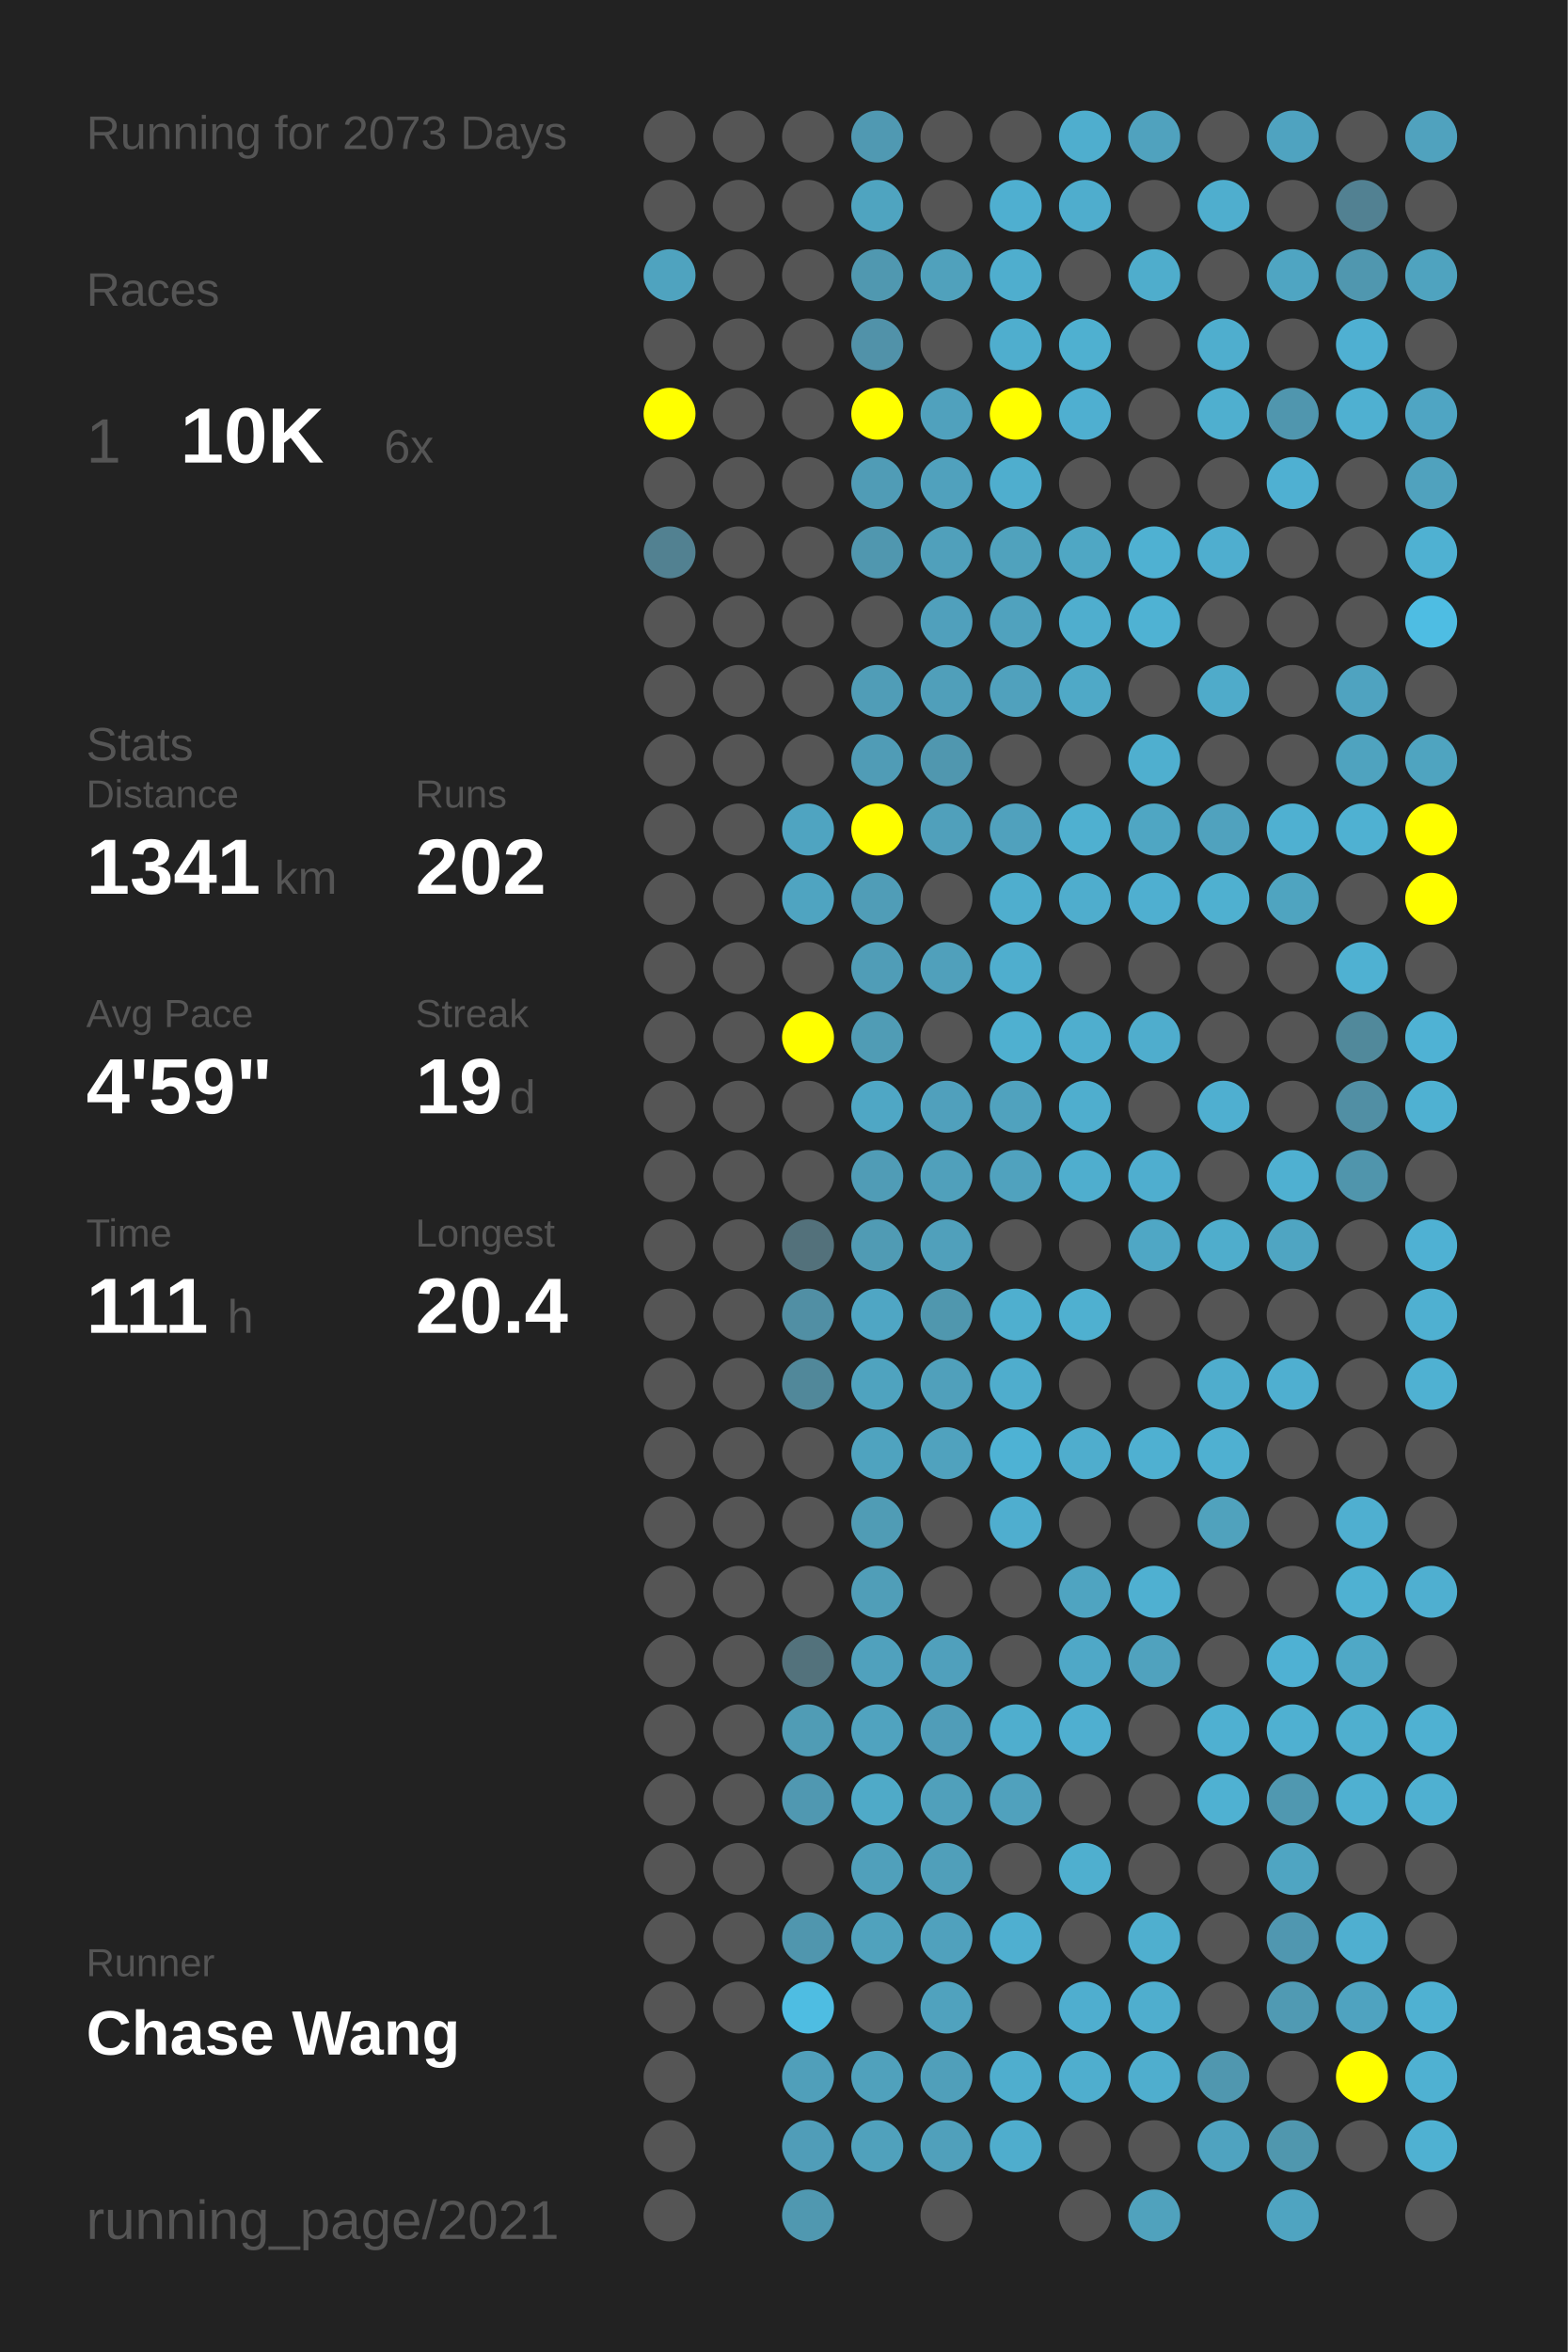
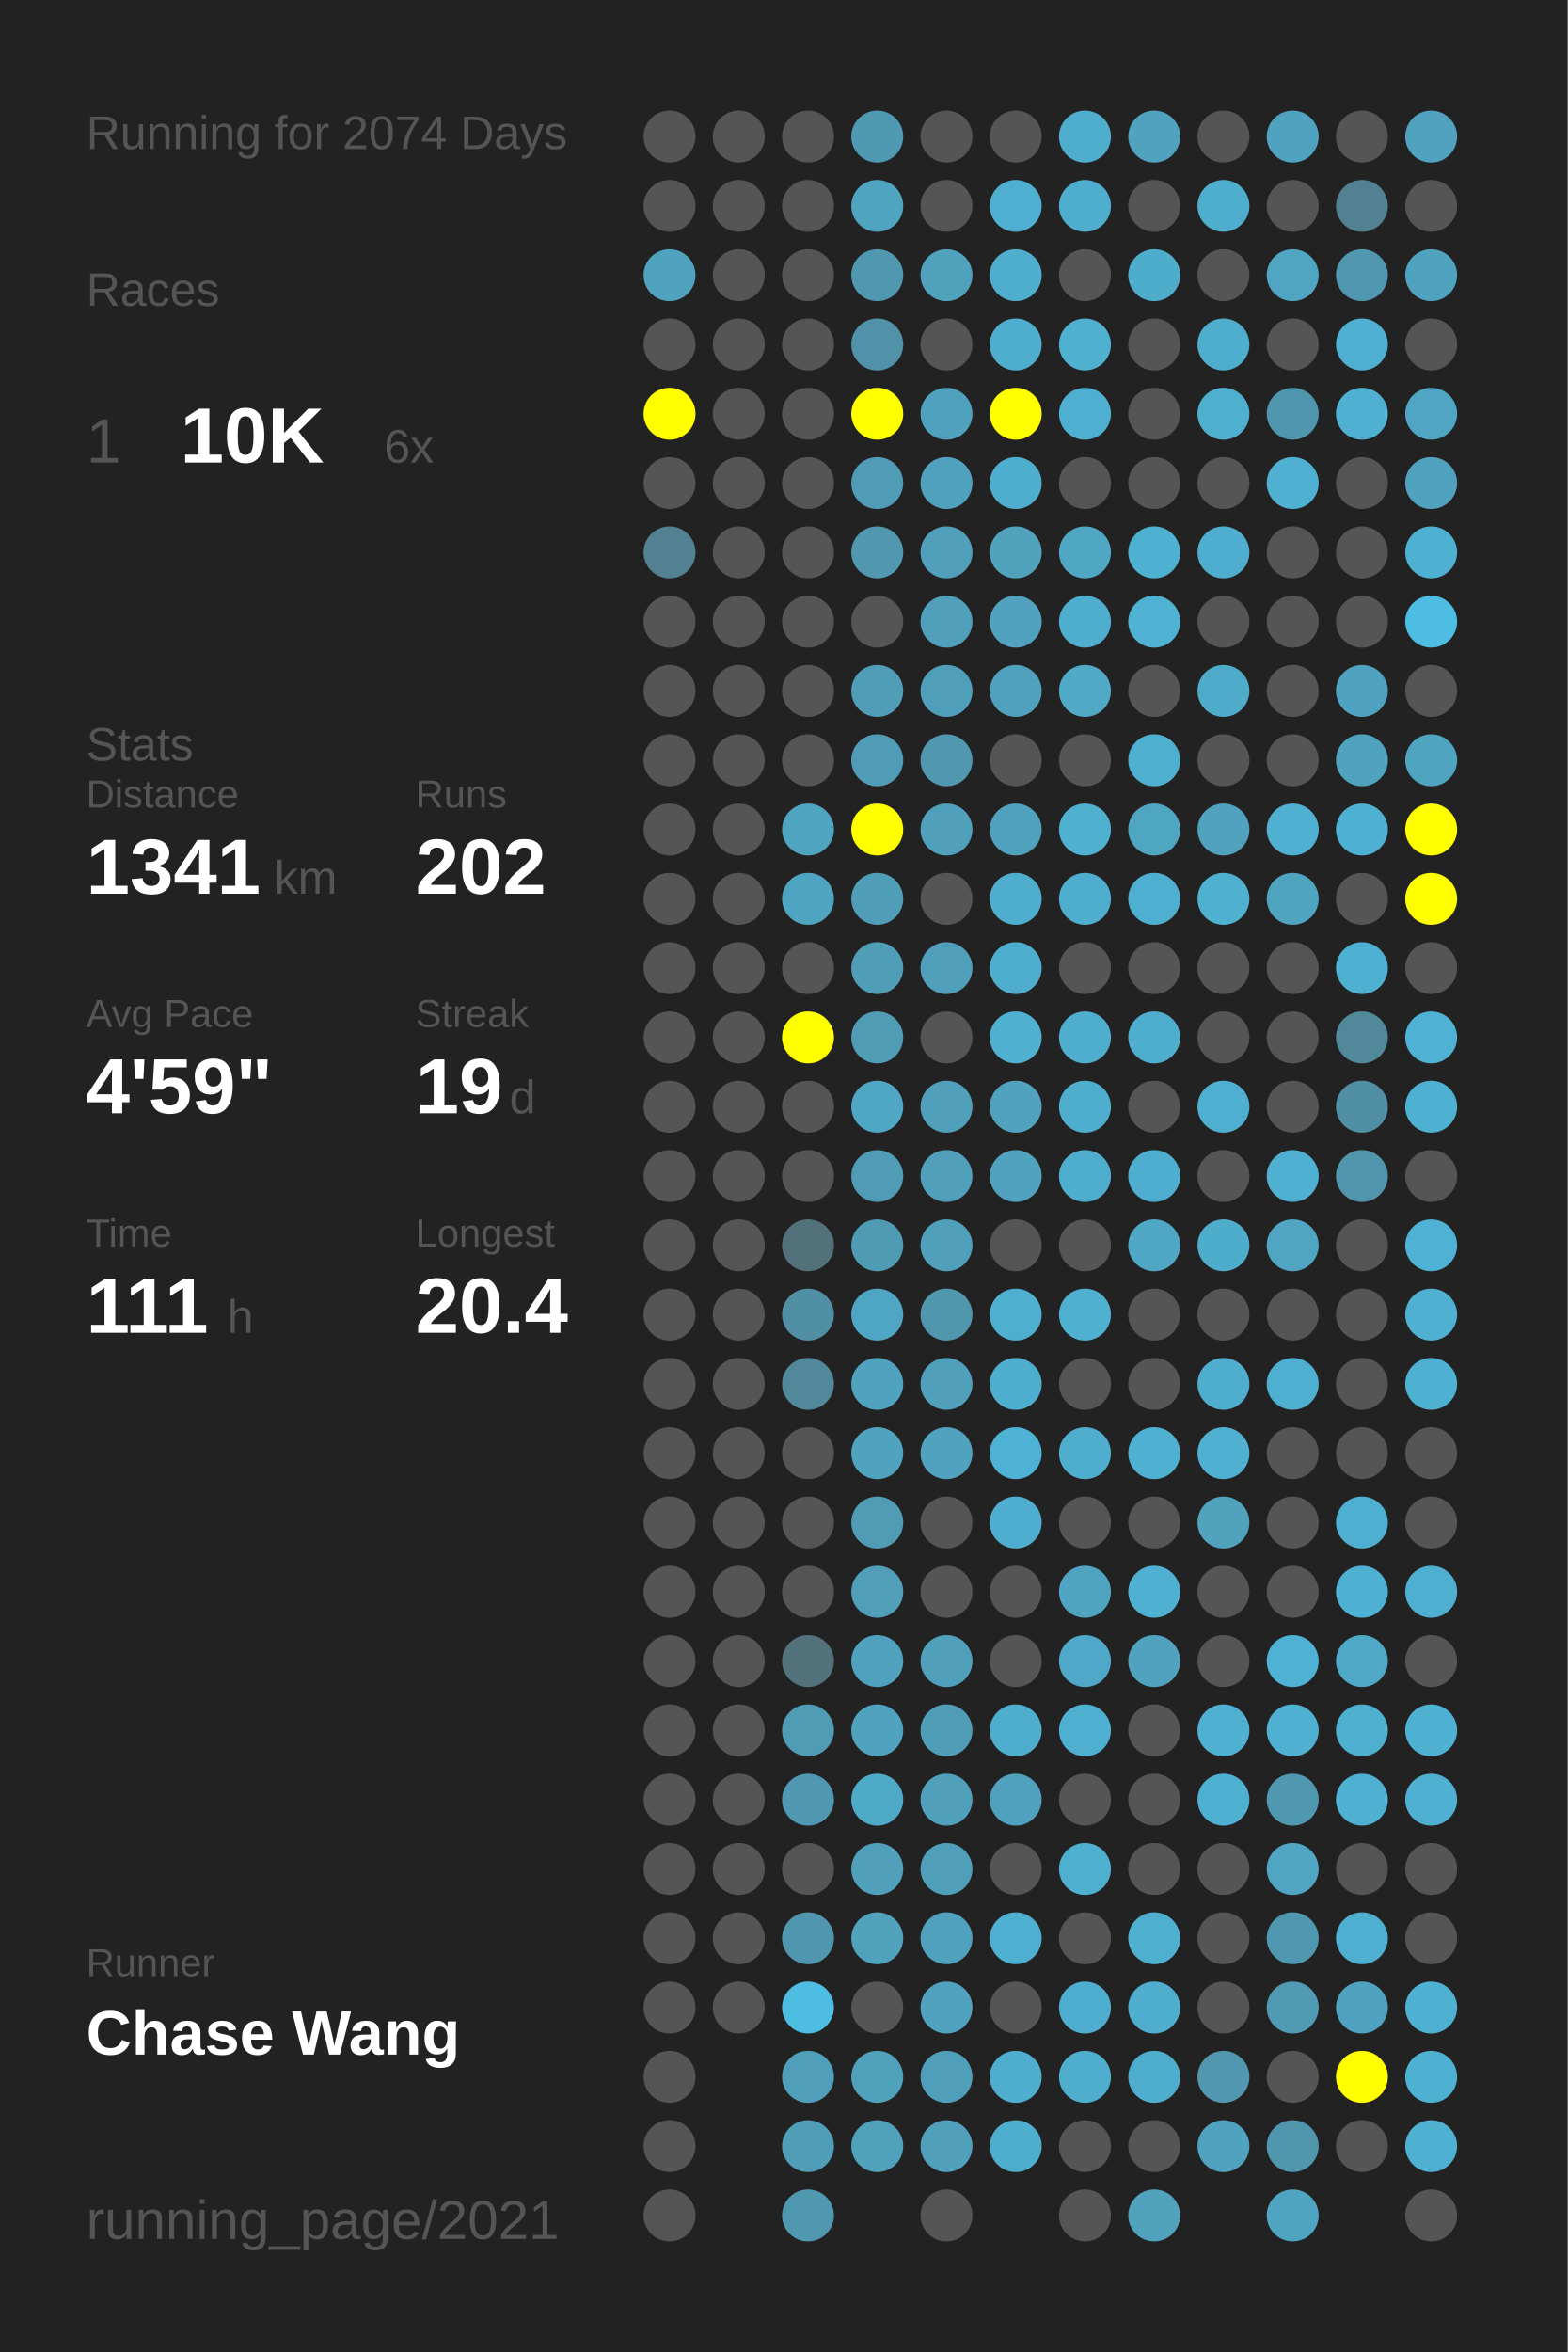
<svg xmlns="http://www.w3.org/2000/svg" baseProfile="full" height="300mm" version="1.1" viewBox="0,0,200,300" width="200mm">
  <defs />
  <rect fill="#222222" height="300" width="200" x="0" y="0" />
-   <text fill="#555555" style="font-size:6px; font-family:Arial;" x="11" y="19">Running for 2073 Days</text>
+   <text fill="#555555" style="font-size:6px; font-family:Arial;" x="11" y="19">Running for 2074 Days</text>
  <text fill="#555555" style="font-size:6px; font-family:Arial;" x="11" y="39">Races</text>
  <text fill="#555555" style="font-size:8px; font-family:Arial;" x="11" y="59">1</text>
  <text fill="#FFFFFF" style="font-size:10px; font-family:Arial; font-weight:bold;" x="23" y="59">10K</text>
  <text fill="#555555" style="font-size:6px; font-family:Arial;" x="49" y="59">6x</text>
  <text fill="#555555" style="font-size:6px; font-family:Arial;" x="11" y="97">Stats</text>
  <text fill="#555555" style="font-size:5px; font-family:Arial;" x="11" y="103">Distance</text>
  <text fill="#FFFFFF" style="font-size:10px; font-family:Arial; font-weight:bold;" x="11" y="114">1341</text>
  <text fill="#555555" style="font-size:6px; font-family:Arial;" x="35" y="114">km</text>
  <text fill="#555555" style="font-size:5px; font-family:Arial;" x="53" y="103">Runs</text>
  <text fill="#FFFFFF" style="font-size:10px; font-family:Arial; font-weight:bold;" x="53" y="114">202</text>
  <text fill="#555555" style="font-size:5px; font-family:Arial;" x="11" y="131">Avg Pace</text>
  <text fill="#FFFFFF" style="font-size:10px; font-family:Arial; font-weight:bold;" x="11" y="142">4'59"</text>
  <text fill="#555555" style="font-size:5px; font-family:Arial;" x="53" y="131">Streak</text>
  <text fill="#FFFFFF" style="font-size:10px; font-family:Arial; font-weight:bold;" x="53" y="142">19</text>
  <text fill="#555555" style="font-size:6px; font-family:Arial;" x="65" y="142">d</text>
  <text fill="#555555" style="font-size:5px; font-family:Arial;" x="11" y="159">Time</text>
  <text fill="#FFFFFF" style="font-size:10px; font-family:Arial; font-weight:bold;" x="11" y="170">111</text>
  <text fill="#555555" style="font-size:6px; font-family:Arial;" x="29" y="170">h</text>
  <text fill="#555555" style="font-size:5px; font-family:Arial;" x="53" y="159">Longest</text>
  <text fill="#FFFFFF" style="font-size:10px; font-family:Arial; font-weight:bold;" x="53" y="170">20.4</text>
  <text fill="#555555" style="font-size:5px; font-family:Arial;" x="11" y="252.065">Runner</text>
  <text fill="#FFFFFF" style="font-size:8px; font-family:Arial; font-weight:bold;" x="11" y="262.065">Chase Wang</text>
  <text fill="#555555" style="font-size:7px; font-family:Arial;" x="11" y="285.581">running_page/2021</text>
  <circle cx="85.417" cy="17.419" fill="#555555" r="3.312" />
  <circle cx="85.417" cy="26.258" fill="#555555" r="3.312" />
  <circle cx="85.417" cy="35.097" fill="#4fa3bf" r="3.312" />
  <circle cx="85.417" cy="43.935" fill="#555555" r="3.312" />
  <circle cx="85.417" cy="52.774" fill="#FFFF00" r="3.312" />
  <circle cx="85.417" cy="61.613" fill="#555555" r="3.312" />
  <circle cx="85.417" cy="70.452" fill="#528191" r="3.312" />
  <circle cx="85.417" cy="79.29" fill="#555555" r="3.312" />
  <circle cx="85.417" cy="88.129" fill="#555555" r="3.312" />
  <circle cx="85.417" cy="96.968" fill="#555555" r="3.312" />
  <circle cx="85.417" cy="105.806" fill="#555555" r="3.312" />
  <circle cx="85.417" cy="114.645" fill="#555555" r="3.312" />
  <circle cx="85.417" cy="123.484" fill="#555555" r="3.312" />
  <circle cx="85.417" cy="132.323" fill="#555555" r="3.312" />
  <circle cx="85.417" cy="141.161" fill="#555555" r="3.312" />
  <circle cx="85.417" cy="150" fill="#555555" r="3.312" />
  <circle cx="85.417" cy="158.839" fill="#555555" r="3.312" />
  <circle cx="85.417" cy="167.677" fill="#555555" r="3.312" />
  <circle cx="85.417" cy="176.516" fill="#555555" r="3.312" />
  <circle cx="85.417" cy="185.355" fill="#555555" r="3.312" />
  <circle cx="85.417" cy="194.194" fill="#555555" r="3.312" />
  <circle cx="85.417" cy="203.032" fill="#555555" r="3.312" />
  <circle cx="85.417" cy="211.871" fill="#555555" r="3.312" />
  <circle cx="85.417" cy="220.71" fill="#555555" r="3.312" />
  <circle cx="85.417" cy="229.548" fill="#555555" r="3.312" />
  <circle cx="85.417" cy="238.387" fill="#555555" r="3.312" />
  <circle cx="85.417" cy="247.226" fill="#555555" r="3.312" />
  <circle cx="85.417" cy="256.065" fill="#555555" r="3.312" />
  <circle cx="85.417" cy="264.903" fill="#555555" r="3.312" />
  <circle cx="85.417" cy="273.742" fill="#555555" r="3.312" />
  <circle cx="85.417" cy="282.581" fill="#555555" r="3.312" />
  <circle cx="94.25" cy="17.419" fill="#555555" r="3.312" />
  <circle cx="94.25" cy="26.258" fill="#555555" r="3.312" />
  <circle cx="94.25" cy="35.097" fill="#555555" r="3.312" />
  <circle cx="94.25" cy="43.935" fill="#555555" r="3.312" />
  <circle cx="94.25" cy="52.774" fill="#555555" r="3.312" />
  <circle cx="94.25" cy="61.613" fill="#555555" r="3.312" />
  <circle cx="94.25" cy="70.452" fill="#555555" r="3.312" />
  <circle cx="94.25" cy="79.29" fill="#555555" r="3.312" />
  <circle cx="94.25" cy="88.129" fill="#555555" r="3.312" />
  <circle cx="94.25" cy="96.968" fill="#555555" r="3.312" />
  <circle cx="94.25" cy="105.806" fill="#555555" r="3.312" />
  <circle cx="94.25" cy="114.645" fill="#555555" r="3.312" />
  <circle cx="94.25" cy="123.484" fill="#555555" r="3.312" />
  <circle cx="94.25" cy="132.323" fill="#555555" r="3.312" />
  <circle cx="94.25" cy="141.161" fill="#555555" r="3.312" />
  <circle cx="94.25" cy="150" fill="#555555" r="3.312" />
  <circle cx="94.25" cy="158.839" fill="#555555" r="3.312" />
  <circle cx="94.25" cy="167.677" fill="#555555" r="3.312" />
  <circle cx="94.25" cy="176.516" fill="#555555" r="3.312" />
  <circle cx="94.25" cy="185.355" fill="#555555" r="3.312" />
  <circle cx="94.25" cy="194.194" fill="#555555" r="3.312" />
  <circle cx="94.25" cy="203.032" fill="#555555" r="3.312" />
  <circle cx="94.25" cy="211.871" fill="#555555" r="3.312" />
  <circle cx="94.25" cy="220.71" fill="#555555" r="3.312" />
  <circle cx="94.25" cy="229.548" fill="#555555" r="3.312" />
  <circle cx="94.25" cy="238.387" fill="#555555" r="3.312" />
  <circle cx="94.25" cy="247.226" fill="#555555" r="3.312" />
  <circle cx="94.25" cy="256.065" fill="#555555" r="3.312" />
  <circle cx="103.083" cy="17.419" fill="#555555" r="3.312" />
  <circle cx="103.083" cy="26.258" fill="#555555" r="3.312" />
  <circle cx="103.083" cy="35.097" fill="#555555" r="3.312" />
  <circle cx="103.083" cy="43.935" fill="#555555" r="3.312" />
  <circle cx="103.083" cy="52.774" fill="#555555" r="3.312" />
  <circle cx="103.083" cy="61.613" fill="#555555" r="3.312" />
  <circle cx="103.083" cy="70.452" fill="#555555" r="3.312" />
  <circle cx="103.083" cy="79.29" fill="#555555" r="3.312" />
  <circle cx="103.083" cy="88.129" fill="#555555" r="3.312" />
  <circle cx="103.083" cy="96.968" fill="#555555" r="3.312" />
  <circle cx="103.083" cy="105.806" fill="#4fa4c1" r="3.312" />
  <circle cx="103.083" cy="114.645" fill="#4fa4c1" r="3.312" />
  <circle cx="103.083" cy="123.484" fill="#555555" r="3.312" />
  <circle cx="103.083" cy="132.323" fill="#FFFF00" r="3.312" />
  <circle cx="103.083" cy="141.161" fill="#555555" r="3.312" />
  <circle cx="103.083" cy="150" fill="#555555" r="3.312" />
  <circle cx="103.083" cy="158.839" fill="#53717b" r="3.312" />
  <circle cx="103.083" cy="167.677" fill="#518fa4" r="3.312" />
  <circle cx="103.083" cy="176.516" fill="#51889a" r="3.312" />
  <circle cx="103.083" cy="185.355" fill="#555555" r="3.312" />
  <circle cx="103.083" cy="194.194" fill="#555555" r="3.312" />
  <circle cx="103.083" cy="203.032" fill="#555555" r="3.312" />
  <circle cx="103.083" cy="211.871" fill="#53727c" r="3.312" />
  <circle cx="103.083" cy="220.71" fill="#509cb5" r="3.312" />
  <circle cx="103.083" cy="229.548" fill="#5098b1" r="3.312" />
  <circle cx="103.083" cy="238.387" fill="#555555" r="3.312" />
  <circle cx="103.083" cy="247.226" fill="#5096ae" r="3.312" />
  <circle cx="103.083" cy="256.065" fill="#4ebde2" r="3.312" />
  <circle cx="103.083" cy="264.903" fill="#509fba" r="3.312" />
  <circle cx="103.083" cy="273.742" fill="#509db8" r="3.312" />
  <circle cx="103.083" cy="282.581" fill="#5098b0" r="3.312" />
  <circle cx="111.917" cy="17.419" fill="#5099b2" r="3.312" />
  <circle cx="111.917" cy="26.258" fill="#4fa4c0" r="3.312" />
  <circle cx="111.917" cy="35.097" fill="#5098b0" r="3.312" />
  <circle cx="111.917" cy="43.935" fill="#5192a9" r="3.312" />
  <circle cx="111.917" cy="52.774" fill="#FFFF00" r="3.312" />
  <circle cx="111.917" cy="61.613" fill="#509cb6" r="3.312" />
  <circle cx="111.917" cy="70.452" fill="#5097af" r="3.312" />
  <circle cx="111.917" cy="79.29" fill="#555555" r="3.312" />
  <circle cx="111.917" cy="88.129" fill="#509db7" r="3.312" />
  <circle cx="111.917" cy="96.968" fill="#509cb6" r="3.312" />
  <circle cx="111.917" cy="105.806" fill="#FFFF00" r="3.312" />
  <circle cx="111.917" cy="114.645" fill="#509db7" r="3.312" />
  <circle cx="111.917" cy="123.484" fill="#509db7" r="3.312" />
  <circle cx="111.917" cy="132.323" fill="#509cb5" r="3.312" />
  <circle cx="111.917" cy="141.161" fill="#4fa7c5" r="3.312" />
  <circle cx="111.917" cy="150" fill="#509cb6" r="3.312" />
  <circle cx="111.917" cy="158.839" fill="#509bb4" r="3.312" />
  <circle cx="111.917" cy="167.677" fill="#4fa6c4" r="3.312" />
  <circle cx="111.917" cy="176.516" fill="#4fa3bf" r="3.312" />
  <circle cx="111.917" cy="185.355" fill="#4fa3bf" r="3.312" />
  <circle cx="111.917" cy="194.194" fill="#509cb5" r="3.312" />
  <circle cx="111.917" cy="203.032" fill="#509eb8" r="3.312" />
  <circle cx="111.917" cy="211.871" fill="#50a1bd" r="3.312" />
  <circle cx="111.917" cy="220.71" fill="#50a3bf" r="3.312" />
  <circle cx="111.917" cy="229.548" fill="#4faac8" r="3.312" />
  <circle cx="111.917" cy="238.387" fill="#50a0bb" r="3.312" />
  <circle cx="111.917" cy="247.226" fill="#50a2bd" r="3.312" />
  <circle cx="111.917" cy="256.065" fill="#555555" r="3.312" />
  <circle cx="111.917" cy="264.903" fill="#50a1bc" r="3.312" />
  <circle cx="111.917" cy="273.742" fill="#50a1bc" r="3.312" />
  <circle cx="120.75" cy="17.419" fill="#555555" r="3.312" />
  <circle cx="120.75" cy="26.258" fill="#555555" r="3.312" />
  <circle cx="120.75" cy="35.097" fill="#50a1bc" r="3.312" />
  <circle cx="120.75" cy="43.935" fill="#555555" r="3.312" />
  <circle cx="120.75" cy="52.774" fill="#50a1bd" r="3.312" />
  <circle cx="120.75" cy="61.613" fill="#50a1bd" r="3.312" />
  <circle cx="120.75" cy="70.452" fill="#50a0bb" r="3.312" />
  <circle cx="120.75" cy="79.29" fill="#50a0bc" r="3.312" />
  <circle cx="120.75" cy="88.129" fill="#509fba" r="3.312" />
  <circle cx="120.75" cy="96.968" fill="#5097af" r="3.312" />
  <circle cx="120.75" cy="105.806" fill="#50a0bb" r="3.312" />
  <circle cx="120.75" cy="114.645" fill="#555555" r="3.312" />
  <circle cx="120.75" cy="123.484" fill="#50a0bb" r="3.312" />
  <circle cx="120.75" cy="132.323" fill="#555555" r="3.312" />
  <circle cx="120.75" cy="141.161" fill="#50a0bc" r="3.312" />
  <circle cx="120.75" cy="150" fill="#50a0bb" r="3.312" />
  <circle cx="120.75" cy="158.839" fill="#50a0bb" r="3.312" />
  <circle cx="120.75" cy="167.677" fill="#5097ae" r="3.312" />
  <circle cx="120.75" cy="176.516" fill="#50a0bb" r="3.312" />
  <circle cx="120.75" cy="185.355" fill="#50a2be" r="3.312" />
  <circle cx="120.75" cy="194.194" fill="#555555" r="3.312" />
  <circle cx="120.75" cy="203.032" fill="#555555" r="3.312" />
  <circle cx="120.75" cy="211.871" fill="#50a0bc" r="3.312" />
  <circle cx="120.75" cy="220.71" fill="#509db8" r="3.312" />
  <circle cx="120.75" cy="229.548" fill="#50a0bb" r="3.312" />
  <circle cx="120.75" cy="238.387" fill="#509fba" r="3.312" />
  <circle cx="120.75" cy="247.226" fill="#50a1bd" r="3.312" />
  <circle cx="120.75" cy="256.065" fill="#50a2be" r="3.312" />
  <circle cx="120.75" cy="264.903" fill="#509fba" r="3.312" />
  <circle cx="120.75" cy="273.742" fill="#50a0bb" r="3.312" />
  <circle cx="120.75" cy="282.581" fill="#555555" r="3.312" />
  <circle cx="129.583" cy="17.419" fill="#555555" r="3.312" />
  <circle cx="129.583" cy="26.258" fill="#4fafd0" r="3.312" />
  <circle cx="129.583" cy="35.097" fill="#4faece" r="3.312" />
  <circle cx="129.583" cy="43.935" fill="#4faece" r="3.312" />
  <circle cx="129.583" cy="52.774" fill="#FFFF00" r="3.312" />
  <circle cx="129.583" cy="61.613" fill="#4faece" r="3.312" />
  <circle cx="129.583" cy="70.452" fill="#50a2bd" r="3.312" />
  <circle cx="129.583" cy="79.29" fill="#50a2be" r="3.312" />
  <circle cx="129.583" cy="88.129" fill="#50a1bd" r="3.312" />
  <circle cx="129.583" cy="96.968" fill="#555555" r="3.312" />
  <circle cx="129.583" cy="105.806" fill="#50a1bd" r="3.312" />
  <circle cx="129.583" cy="114.645" fill="#4faece" r="3.312" />
  <circle cx="129.583" cy="123.484" fill="#4faece" r="3.312" />
  <circle cx="129.583" cy="132.323" fill="#4fb0d0" r="3.312" />
  <circle cx="129.583" cy="141.161" fill="#50a2be" r="3.312" />
  <circle cx="129.583" cy="150" fill="#50a2be" r="3.312" />
  <circle cx="129.583" cy="158.839" fill="#555555" r="3.312" />
  <circle cx="129.583" cy="167.677" fill="#4fafcf" r="3.312" />
  <circle cx="129.583" cy="176.516" fill="#4fadcd" r="3.312" />
  <circle cx="129.583" cy="185.355" fill="#4eb2d4" r="3.312" />
  <circle cx="129.583" cy="194.194" fill="#4faecf" r="3.312" />
  <circle cx="129.583" cy="203.032" fill="#555555" r="3.312" />
  <circle cx="129.583" cy="211.871" fill="#555555" r="3.312" />
  <circle cx="129.583" cy="220.71" fill="#4faece" r="3.312" />
  <circle cx="129.583" cy="229.548" fill="#50a1bd" r="3.312" />
  <circle cx="129.583" cy="238.387" fill="#555555" r="3.312" />
  <circle cx="129.583" cy="247.226" fill="#4fafd0" r="3.312" />
  <circle cx="129.583" cy="256.065" fill="#555555" r="3.312" />
  <circle cx="129.583" cy="264.903" fill="#4faece" r="3.312" />
  <circle cx="129.583" cy="273.742" fill="#4fadcd" r="3.312" />
  <circle cx="138.417" cy="17.419" fill="#4faece" r="3.312" />
  <circle cx="138.417" cy="26.258" fill="#4fadcd" r="3.312" />
  <circle cx="138.417" cy="35.097" fill="#555555" r="3.312" />
  <circle cx="138.417" cy="43.935" fill="#4fb0d0" r="3.312" />
  <circle cx="138.417" cy="52.774" fill="#4fafd0" r="3.312" />
  <circle cx="138.417" cy="61.613" fill="#555555" r="3.312" />
  <circle cx="138.417" cy="70.452" fill="#4fa7c4" r="3.312" />
  <circle cx="138.417" cy="79.29" fill="#4faece" r="3.312" />
  <circle cx="138.417" cy="88.129" fill="#4fa9c7" r="3.312" />
  <circle cx="138.417" cy="96.968" fill="#555555" r="3.312" />
  <circle cx="138.417" cy="105.806" fill="#4fb0d0" r="3.312" />
  <circle cx="138.417" cy="114.645" fill="#4fadcd" r="3.312" />
  <circle cx="138.417" cy="123.484" fill="#555555" r="3.312" />
  <circle cx="138.417" cy="132.323" fill="#4faece" r="3.312" />
  <circle cx="138.417" cy="141.161" fill="#4faece" r="3.312" />
  <circle cx="138.417" cy="150" fill="#4faece" r="3.312" />
  <circle cx="138.417" cy="158.839" fill="#555555" r="3.312" />
  <circle cx="138.417" cy="167.677" fill="#4fb0d0" r="3.312" />
  <circle cx="138.417" cy="176.516" fill="#555555" r="3.312" />
  <circle cx="138.417" cy="185.355" fill="#4fadcd" r="3.312" />
  <circle cx="138.417" cy="194.194" fill="#555555" r="3.312" />
  <circle cx="138.417" cy="203.032" fill="#4fa4c1" r="3.312" />
  <circle cx="138.417" cy="211.871" fill="#4fa8c7" r="3.312" />
  <circle cx="138.417" cy="220.71" fill="#4fafd0" r="3.312" />
  <circle cx="138.417" cy="229.548" fill="#555555" r="3.312" />
  <circle cx="138.417" cy="238.387" fill="#4fafcf" r="3.312" />
  <circle cx="138.417" cy="247.226" fill="#555555" r="3.312" />
  <circle cx="138.417" cy="256.065" fill="#4faecf" r="3.312" />
  <circle cx="138.417" cy="264.903" fill="#4faece" r="3.312" />
  <circle cx="138.417" cy="273.742" fill="#555555" r="3.312" />
  <circle cx="138.417" cy="282.581" fill="#555555" r="3.312" />
  <circle cx="147.25" cy="17.419" fill="#50a2be" r="3.312" />
  <circle cx="147.25" cy="26.258" fill="#555555" r="3.312" />
  <circle cx="147.25" cy="35.097" fill="#4fadcc" r="3.312" />
  <circle cx="147.25" cy="43.935" fill="#555555" r="3.312" />
  <circle cx="147.25" cy="52.774" fill="#555555" r="3.312" />
  <circle cx="147.25" cy="61.613" fill="#555555" r="3.312" />
  <circle cx="147.25" cy="70.452" fill="#4fb1d2" r="3.312" />
  <circle cx="147.25" cy="79.29" fill="#4fb2d3" r="3.312" />
  <circle cx="147.25" cy="88.129" fill="#555555" r="3.312" />
  <circle cx="147.25" cy="96.968" fill="#4fafcf" r="3.312" />
  <circle cx="147.25" cy="105.806" fill="#4fa6c3" r="3.312" />
  <circle cx="147.25" cy="114.645" fill="#4fafd0" r="3.312" />
  <circle cx="147.25" cy="123.484" fill="#555555" r="3.312" />
  <circle cx="147.25" cy="132.323" fill="#4fadcd" r="3.312" />
  <circle cx="147.25" cy="141.161" fill="#555555" r="3.312" />
  <circle cx="147.25" cy="150" fill="#4faecf" r="3.312" />
  <circle cx="147.25" cy="158.839" fill="#4fa7c5" r="3.312" />
  <circle cx="147.25" cy="167.677" fill="#555555" r="3.312" />
  <circle cx="147.25" cy="176.516" fill="#555555" r="3.312" />
  <circle cx="147.25" cy="185.355" fill="#4fb0d1" r="3.312" />
  <circle cx="147.25" cy="194.194" fill="#555555" r="3.312" />
  <circle cx="147.25" cy="203.032" fill="#4fb0d1" r="3.312" />
  <circle cx="147.25" cy="211.871" fill="#50a2be" r="3.312" />
  <circle cx="147.25" cy="220.71" fill="#555555" r="3.312" />
  <circle cx="147.25" cy="229.548" fill="#555555" r="3.312" />
  <circle cx="147.25" cy="238.387" fill="#555555" r="3.312" />
  <circle cx="147.25" cy="247.226" fill="#4fafcf" r="3.312" />
  <circle cx="147.25" cy="256.065" fill="#4faece" r="3.312" />
  <circle cx="147.25" cy="264.903" fill="#4faece" r="3.312" />
  <circle cx="147.25" cy="273.742" fill="#555555" r="3.312" />
  <circle cx="147.25" cy="282.581" fill="#50a2bd" r="3.312" />
  <circle cx="156.083" cy="17.419" fill="#555555" r="3.312" />
  <circle cx="156.083" cy="26.258" fill="#4faece" r="3.312" />
  <circle cx="156.083" cy="35.097" fill="#555555" r="3.312" />
  <circle cx="156.083" cy="43.935" fill="#4faece" r="3.312" />
  <circle cx="156.083" cy="52.774" fill="#4fafcf" r="3.312" />
  <circle cx="156.083" cy="61.613" fill="#555555" r="3.312" />
  <circle cx="156.083" cy="70.452" fill="#4faecf" r="3.312" />
  <circle cx="156.083" cy="79.29" fill="#555555" r="3.312" />
  <circle cx="156.083" cy="88.129" fill="#4fabca" r="3.312" />
  <circle cx="156.083" cy="96.968" fill="#555555" r="3.312" />
  <circle cx="156.083" cy="105.806" fill="#50a2be" r="3.312" />
  <circle cx="156.083" cy="114.645" fill="#4fb0d0" r="3.312" />
  <circle cx="156.083" cy="123.484" fill="#555555" r="3.312" />
  <circle cx="156.083" cy="132.323" fill="#555555" r="3.312" />
  <circle cx="156.083" cy="141.161" fill="#4fafd0" r="3.312" />
  <circle cx="156.083" cy="150" fill="#555555" r="3.312" />
  <circle cx="156.083" cy="158.839" fill="#4fadcc" r="3.312" />
  <circle cx="156.083" cy="167.677" fill="#555555" r="3.312" />
  <circle cx="156.083" cy="176.516" fill="#4fadcd" r="3.312" />
  <circle cx="156.083" cy="185.355" fill="#4fb0d1" r="3.312" />
  <circle cx="156.083" cy="194.194" fill="#50a2bd" r="3.312" />
  <circle cx="156.083" cy="203.032" fill="#555555" r="3.312" />
  <circle cx="156.083" cy="211.871" fill="#555555" r="3.312" />
  <circle cx="156.083" cy="220.71" fill="#4fb0d1" r="3.312" />
  <circle cx="156.083" cy="229.548" fill="#4fb1d2" r="3.312" />
  <circle cx="156.083" cy="238.387" fill="#555555" r="3.312" />
  <circle cx="156.083" cy="247.226" fill="#555555" r="3.312" />
  <circle cx="156.083" cy="256.065" fill="#555555" r="3.312" />
  <circle cx="156.083" cy="264.903" fill="#5097af" r="3.312" />
  <circle cx="156.083" cy="273.742" fill="#4fa3c0" r="3.312" />
  <circle cx="164.917" cy="17.419" fill="#4fa3c0" r="3.312" />
  <circle cx="164.917" cy="26.258" fill="#555555" r="3.312" />
  <circle cx="164.917" cy="35.097" fill="#4fa5c2" r="3.312" />
  <circle cx="164.917" cy="43.935" fill="#555555" r="3.312" />
  <circle cx="164.917" cy="52.774" fill="#5096ae" r="3.312" />
  <circle cx="164.917" cy="61.613" fill="#4fb0d2" r="3.312" />
  <circle cx="164.917" cy="70.452" fill="#555555" r="3.312" />
  <circle cx="164.917" cy="79.29" fill="#555555" r="3.312" />
  <circle cx="164.917" cy="88.129" fill="#555555" r="3.312" />
  <circle cx="164.917" cy="96.968" fill="#555555" r="3.312" />
  <circle cx="164.917" cy="105.806" fill="#4fb0d1" r="3.312" />
  <circle cx="164.917" cy="114.645" fill="#4fa4c0" r="3.312" />
  <circle cx="164.917" cy="123.484" fill="#555555" r="3.312" />
  <circle cx="164.917" cy="132.323" fill="#555555" r="3.312" />
  <circle cx="164.917" cy="141.161" fill="#555555" r="3.312" />
  <circle cx="164.917" cy="150" fill="#4fb0d1" r="3.312" />
  <circle cx="164.917" cy="158.839" fill="#4fa5c2" r="3.312" />
  <circle cx="164.917" cy="167.677" fill="#555555" r="3.312" />
  <circle cx="164.917" cy="176.516" fill="#4fafd0" r="3.312" />
  <circle cx="164.917" cy="185.355" fill="#555555" r="3.312" />
  <circle cx="164.917" cy="194.194" fill="#555555" r="3.312" />
  <circle cx="164.917" cy="203.032" fill="#555555" r="3.312" />
  <circle cx="164.917" cy="211.871" fill="#4fb1d3" r="3.312" />
  <circle cx="164.917" cy="220.71" fill="#4fb0d1" r="3.312" />
  <circle cx="164.917" cy="229.548" fill="#5098b0" r="3.312" />
  <circle cx="164.917" cy="238.387" fill="#4fa5c2" r="3.312" />
  <circle cx="164.917" cy="247.226" fill="#5097b0" r="3.312" />
  <circle cx="164.917" cy="256.065" fill="#509ab3" r="3.312" />
  <circle cx="164.917" cy="264.903" fill="#555555" r="3.312" />
  <circle cx="164.917" cy="273.742" fill="#5097ae" r="3.312" />
  <circle cx="164.917" cy="282.581" fill="#4fa4c1" r="3.312" />
  <circle cx="173.75" cy="17.419" fill="#555555" r="3.312" />
  <circle cx="173.75" cy="26.258" fill="#528192" r="3.312" />
  <circle cx="173.75" cy="35.097" fill="#5097af" r="3.312" />
  <circle cx="173.75" cy="43.935" fill="#4fb0d2" r="3.312" />
  <circle cx="173.75" cy="52.774" fill="#4fb0d1" r="3.312" />
  <circle cx="173.75" cy="61.613" fill="#555555" r="3.312" />
  <circle cx="173.75" cy="70.452" fill="#555555" r="3.312" />
  <circle cx="173.75" cy="79.29" fill="#555555" r="3.312" />
  <circle cx="173.75" cy="88.129" fill="#4fa3c0" r="3.312" />
  <circle cx="173.75" cy="96.968" fill="#4fa3bf" r="3.312" />
  <circle cx="173.75" cy="105.806" fill="#4fb1d2" r="3.312" />
  <circle cx="173.75" cy="114.645" fill="#555555" r="3.312" />
  <circle cx="173.75" cy="123.484" fill="#4fb1d2" r="3.312" />
  <circle cx="173.75" cy="132.323" fill="#51899b" r="3.312" />
  <circle cx="173.75" cy="141.161" fill="#518fa4" r="3.312" />
  <circle cx="173.75" cy="150" fill="#5095ac" r="3.312" />
  <circle cx="173.75" cy="158.839" fill="#555555" r="3.312" />
  <circle cx="173.75" cy="167.677" fill="#555555" r="3.312" />
  <circle cx="173.75" cy="176.516" fill="#555555" r="3.312" />
  <circle cx="173.75" cy="185.355" fill="#555555" r="3.312" />
  <circle cx="173.75" cy="194.194" fill="#4fafd0" r="3.312" />
  <circle cx="173.75" cy="203.032" fill="#4fb1d2" r="3.312" />
  <circle cx="173.75" cy="211.871" fill="#4fa8c6" r="3.312" />
  <circle cx="173.75" cy="220.71" fill="#4fafcf" r="3.312" />
  <circle cx="173.75" cy="229.548" fill="#4fb0d1" r="3.312" />
  <circle cx="173.75" cy="238.387" fill="#555555" r="3.312" />
  <circle cx="173.75" cy="247.226" fill="#4fafd0" r="3.312" />
  <circle cx="173.75" cy="256.065" fill="#4fa3c0" r="3.312" />
  <circle cx="173.75" cy="264.903" fill="#FFFF00" r="3.312" />
  <circle cx="173.75" cy="273.742" fill="#555555" r="3.312" />
  <circle cx="182.583" cy="17.419" fill="#50a2be" r="3.312" />
  <circle cx="182.583" cy="26.258" fill="#555555" r="3.312" />
  <circle cx="182.583" cy="35.097" fill="#4fa3bf" r="3.312" />
  <circle cx="182.583" cy="43.935" fill="#555555" r="3.312" />
  <circle cx="182.583" cy="52.774" fill="#4fa5c3" r="3.312" />
  <circle cx="182.583" cy="61.613" fill="#50a2be" r="3.312" />
  <circle cx="182.583" cy="70.452" fill="#4fb1d2" r="3.312" />
  <circle cx="182.583" cy="79.29" fill="#4ebde3" r="3.312" />
  <circle cx="182.583" cy="88.129" fill="#555555" r="3.312" />
  <circle cx="182.583" cy="96.968" fill="#4fa4c0" r="3.312" />
  <circle cx="182.583" cy="105.806" fill="#FFFF00" r="3.312" />
  <circle cx="182.583" cy="114.645" fill="#FFFF00" r="3.312" />
  <circle cx="182.583" cy="123.484" fill="#555555" r="3.312" />
  <circle cx="182.583" cy="132.323" fill="#4fb2d4" r="3.312" />
  <circle cx="182.583" cy="141.161" fill="#4fb1d2" r="3.312" />
  <circle cx="182.583" cy="150" fill="#555555" r="3.312" />
  <circle cx="182.583" cy="158.839" fill="#4fb1d3" r="3.312" />
  <circle cx="182.583" cy="167.677" fill="#4fb0d1" r="3.312" />
  <circle cx="182.583" cy="176.516" fill="#4fb1d2" r="3.312" />
  <circle cx="182.583" cy="185.355" fill="#555555" r="3.312" />
  <circle cx="182.583" cy="194.194" fill="#555555" r="3.312" />
  <circle cx="182.583" cy="203.032" fill="#4fafd0" r="3.312" />
  <circle cx="182.583" cy="211.871" fill="#555555" r="3.312" />
  <circle cx="182.583" cy="220.71" fill="#4fb1d2" r="3.312" />
  <circle cx="182.583" cy="229.548" fill="#4fb0d1" r="3.312" />
  <circle cx="182.583" cy="238.387" fill="#555555" r="3.312" />
  <circle cx="182.583" cy="247.226" fill="#555555" r="3.312" />
  <circle cx="182.583" cy="256.065" fill="#4fb1d2" r="3.312" />
  <circle cx="182.583" cy="264.903" fill="#4fb1d2" r="3.312" />
  <circle cx="182.583" cy="273.742" fill="#4fb1d2" r="3.312" />
  <circle cx="182.583" cy="282.581" fill="#555555" r="3.312" />
</svg>
